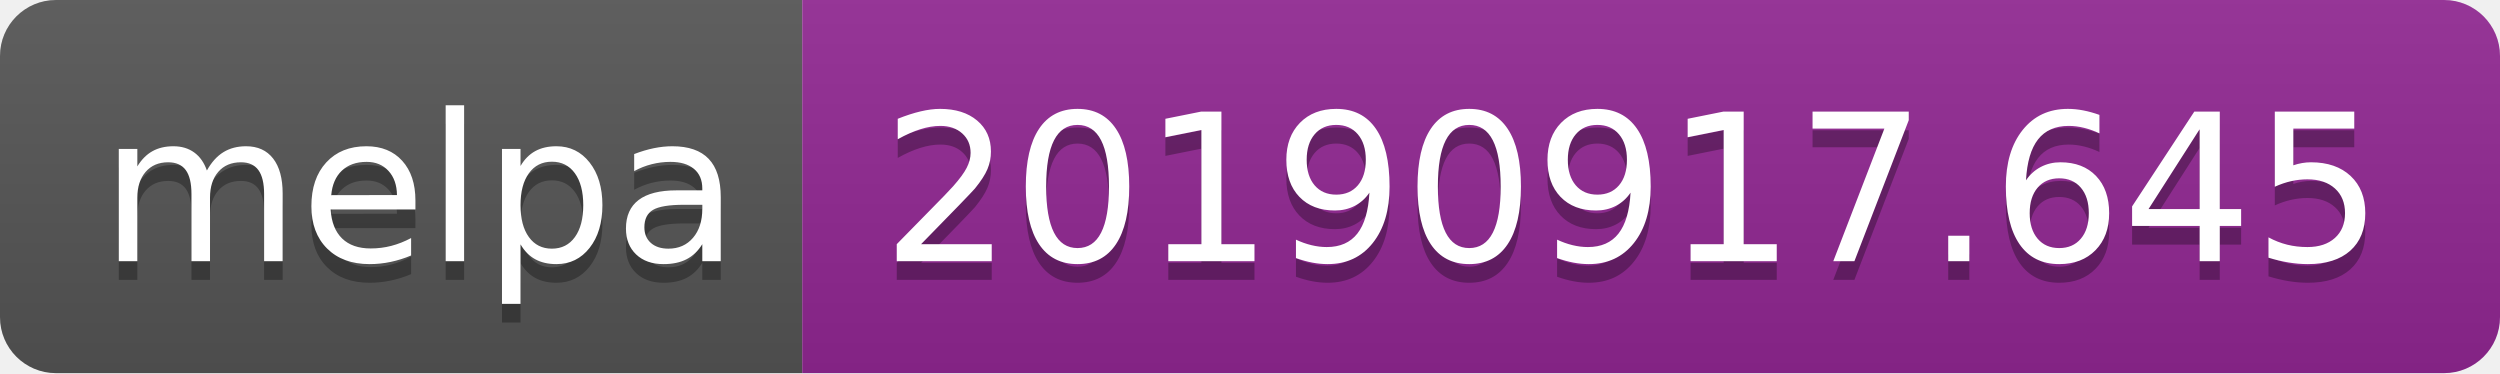
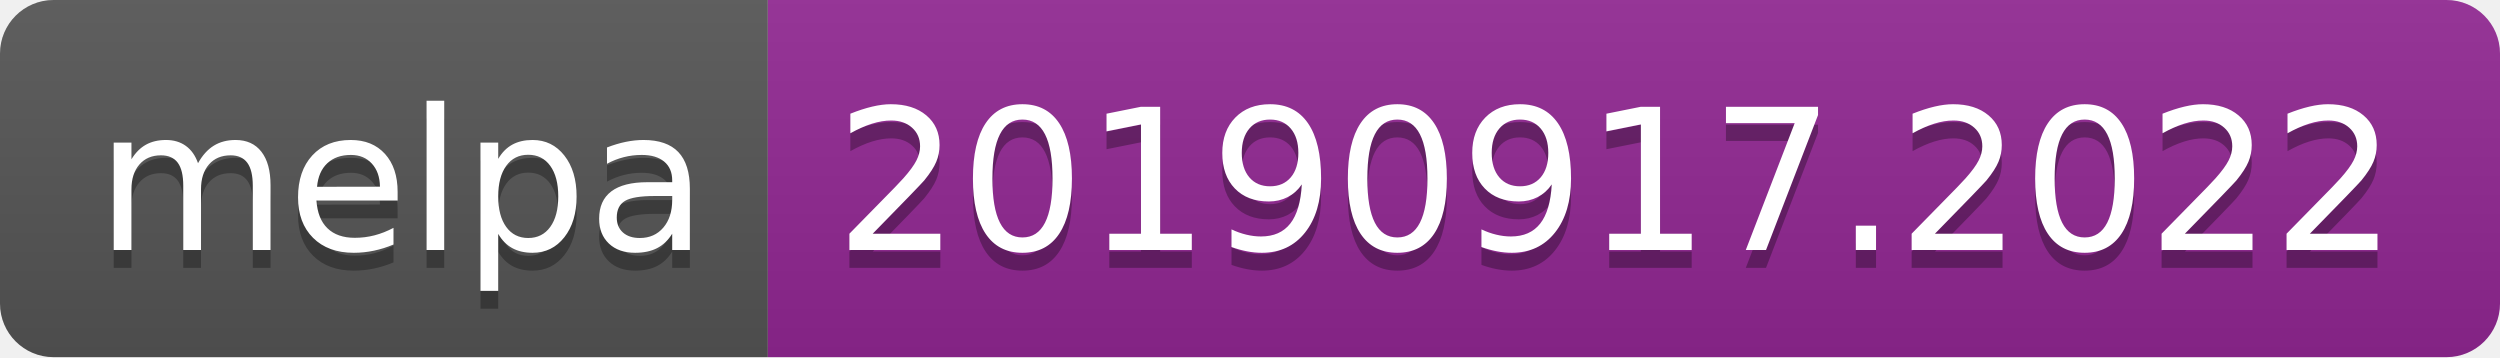
- <svg xmlns="http://www.w3.org/2000/svg" width="134" height="20">
+ <svg xmlns="http://www.w3.org/2000/svg" width="140" height="20">
  <linearGradient id="b" x2="0" y2="100%">
    <stop offset="0" stop-color="#bbb" stop-opacity=".1" />
    <stop offset="1" stop-opacity=".1" />
  </linearGradient>
  <clipPath id="a">
-     <rect width="134" height="20" rx="3" fill="#fff" />
+     <rect width="140" height="20" rx="3" fill="#fff" />
  </clipPath>
  <g clip-path="url(#a)">
    <path fill="#555" d="M0 0h43v20H0z" />
-     <path fill="#922793" d="M43 0h91v20H43z" />
-     <path fill="url(#b)" d="M0 0h134v20H0z" />
+     <path fill="#922793" d="M43 0h97v20H43z" />
+     <path fill="url(#b)" d="M0 0h140v20H0z" />
  </g>
  <g fill="#fff" text-anchor="middle" font-family="DejaVu Sans,Verdana,Geneva,sans-serif" font-size="110">
    <text x="225" y="150" fill="#010101" fill-opacity=".3" transform="scale(.1)" textLength="330">melpa</text>
    <text x="225" y="140" transform="scale(.1)" textLength="330">melpa</text>
-     <text x="875" y="150" fill="#010101" fill-opacity=".3" transform="scale(.1)" textLength="810">20190917.645</text>
-     <text x="875" y="140" transform="scale(.1)" textLength="810">20190917.645</text>
+     <text x="905" y="150" fill="#010101" fill-opacity=".3" transform="scale(.1)" textLength="870">20190917.2022</text>
+     <text x="905" y="140" transform="scale(.1)" textLength="870">20190917.2022</text>
  </g>
</svg>
